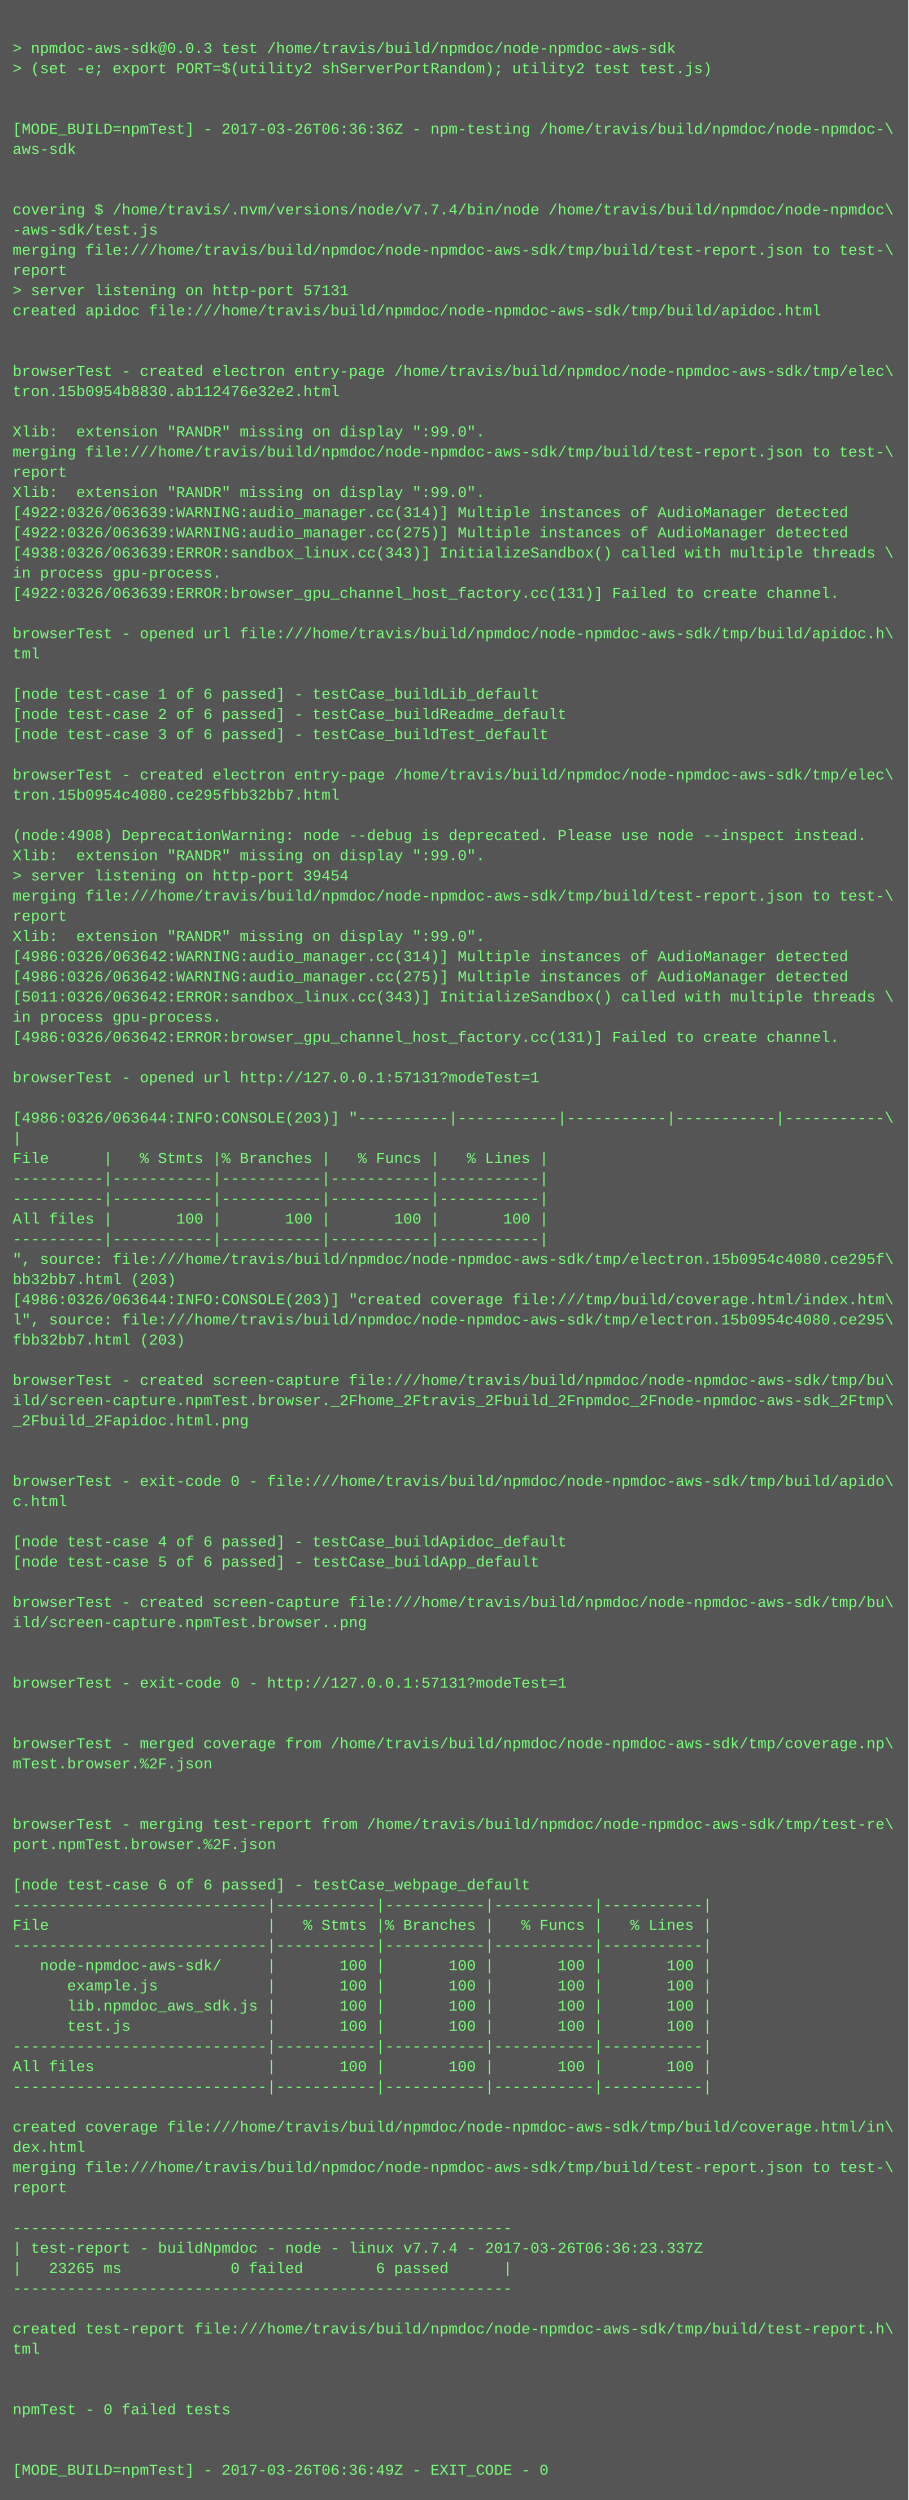
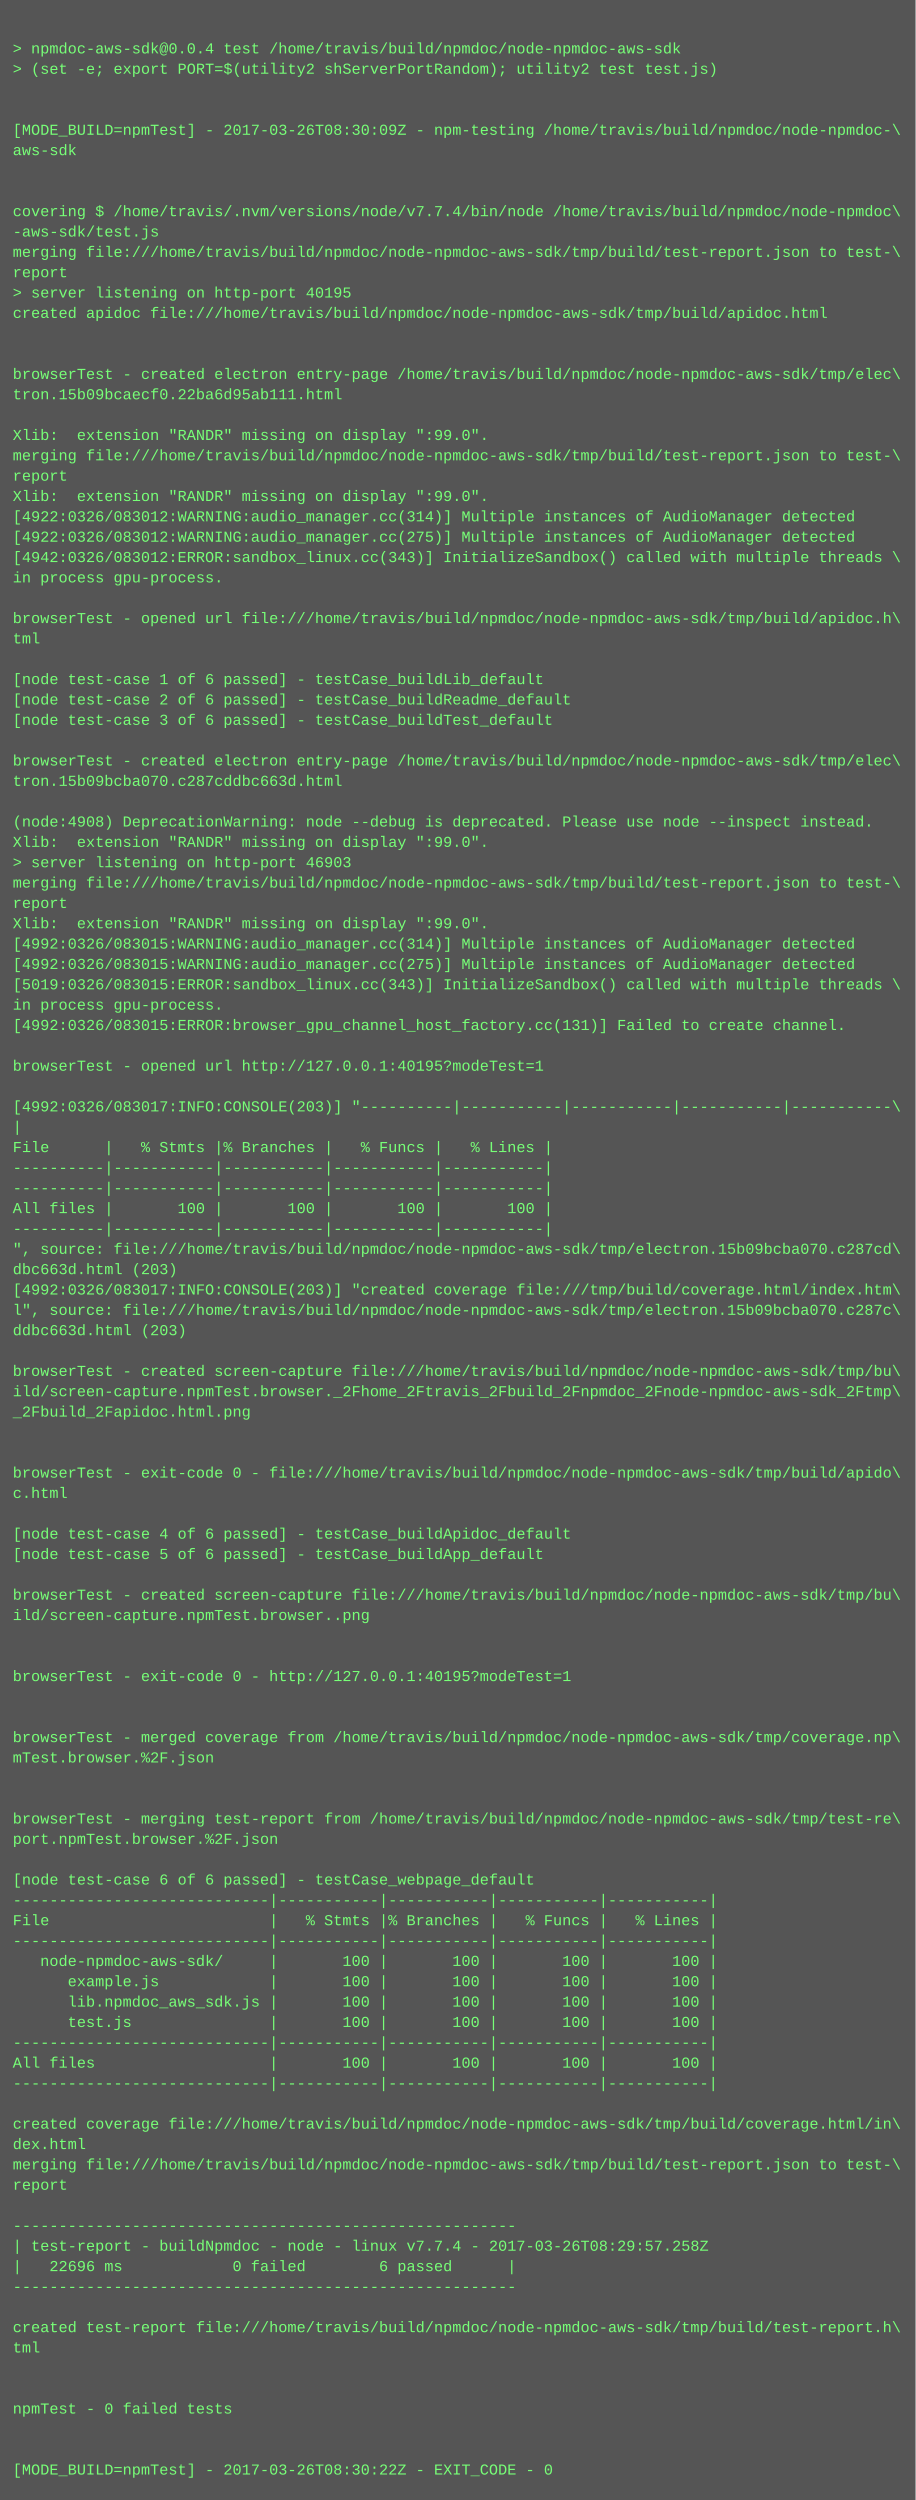
- <svg xmlns="http://www.w3.org/2000/svg" height="1982" width="720">
-   <rect height="1982" fill="#555" width="720" />
+ <svg xmlns="http://www.w3.org/2000/svg" height="1966" width="720">
+   <rect height="1966" fill="#555" width="720" />
  <text fill="#7f7" font-family="Courier New" font-size="12" xml:space="preserve">
    <tspan x="10" y="26" />
-     <tspan x="10" y="42">&gt; npmdoc-aws-sdk@0.0.3 test /home/travis/build/npmdoc/node-npmdoc-aws-sdk</tspan>
+     <tspan x="10" y="42">&gt; npmdoc-aws-sdk@0.0.4 test /home/travis/build/npmdoc/node-npmdoc-aws-sdk</tspan>
    <tspan x="10" y="58">&gt; (set -e; export PORT=$(utility2 shServerPortRandom); utility2 test test.js)</tspan>
    <tspan x="10" y="74" />
    <tspan x="10" y="90" />
-     <tspan x="10" y="106">[MODE_BUILD=npmTest] - 2017-03-26T06:36:36Z - npm-testing /home/travis/build/npmdoc/node-npmdoc-\</tspan>
+     <tspan x="10" y="106">[MODE_BUILD=npmTest] - 2017-03-26T08:30:09Z - npm-testing /home/travis/build/npmdoc/node-npmdoc-\</tspan>
    <tspan x="10" y="122">aws-sdk</tspan>
    <tspan x="10" y="138" />
    <tspan x="10" y="154" />
    <tspan x="10" y="170">covering $ /home/travis/.nvm/versions/node/v7.7.4/bin/node /home/travis/build/npmdoc/node-npmdoc\</tspan>
    <tspan x="10" y="186">-aws-sdk/test.js</tspan>
    <tspan x="10" y="202">merging file:///home/travis/build/npmdoc/node-npmdoc-aws-sdk/tmp/build/test-report.json to test-\</tspan>
    <tspan x="10" y="218">report</tspan>
-     <tspan x="10" y="234">&gt; server listening on http-port 57131</tspan>
+     <tspan x="10" y="234">&gt; server listening on http-port 40195</tspan>
    <tspan x="10" y="250">created apidoc file:///home/travis/build/npmdoc/node-npmdoc-aws-sdk/tmp/build/apidoc.html</tspan>
    <tspan x="10" y="266" />
    <tspan x="10" y="282" />
    <tspan x="10" y="298">browserTest - created electron entry-page /home/travis/build/npmdoc/node-npmdoc-aws-sdk/tmp/elec\</tspan>
-     <tspan x="10" y="314">tron.15b0954b8830.ab112476e32e2.html</tspan>
+     <tspan x="10" y="314">tron.15b09bcaecf0.22ba6d95ab111.html</tspan>
    <tspan x="10" y="330" />
    <tspan x="10" y="346">Xlib:  extension "RANDR" missing on display ":99.0".</tspan>
    <tspan x="10" y="362">merging file:///home/travis/build/npmdoc/node-npmdoc-aws-sdk/tmp/build/test-report.json to test-\</tspan>
    <tspan x="10" y="378">report</tspan>
    <tspan x="10" y="394">Xlib:  extension "RANDR" missing on display ":99.0".</tspan>
-     <tspan x="10" y="410">[4922:0326/063639:WARNING:audio_manager.cc(314)] Multiple instances of AudioManager detected</tspan>
-     <tspan x="10" y="426">[4922:0326/063639:WARNING:audio_manager.cc(275)] Multiple instances of AudioManager detected</tspan>
-     <tspan x="10" y="442">[4938:0326/063639:ERROR:sandbox_linux.cc(343)] InitializeSandbox() called with multiple threads \</tspan>
+     <tspan x="10" y="410">[4922:0326/083012:WARNING:audio_manager.cc(314)] Multiple instances of AudioManager detected</tspan>
+     <tspan x="10" y="426">[4922:0326/083012:WARNING:audio_manager.cc(275)] Multiple instances of AudioManager detected</tspan>
+     <tspan x="10" y="442">[4942:0326/083012:ERROR:sandbox_linux.cc(343)] InitializeSandbox() called with multiple threads \</tspan>
    <tspan x="10" y="458">in process gpu-process. </tspan>
-     <tspan x="10" y="474">[4922:0326/063639:ERROR:browser_gpu_channel_host_factory.cc(131)] Failed to create channel.</tspan>
-     <tspan x="10" y="490" />
-     <tspan x="10" y="506">browserTest - opened url file:///home/travis/build/npmdoc/node-npmdoc-aws-sdk/tmp/build/apidoc.h\</tspan>
-     <tspan x="10" y="522">tml</tspan>
-     <tspan x="10" y="538" />
-     <tspan x="10" y="554">[node test-case 1 of 6 passed] - testCase_buildLib_default</tspan>
-     <tspan x="10" y="570">[node test-case 2 of 6 passed] - testCase_buildReadme_default</tspan>
-     <tspan x="10" y="586">[node test-case 3 of 6 passed] - testCase_buildTest_default</tspan>
-     <tspan x="10" y="602" />
-     <tspan x="10" y="618">browserTest - created electron entry-page /home/travis/build/npmdoc/node-npmdoc-aws-sdk/tmp/elec\</tspan>
-     <tspan x="10" y="634">tron.15b0954c4080.ce295fbb32bb7.html</tspan>
-     <tspan x="10" y="650" />
-     <tspan x="10" y="666">(node:4908) DeprecationWarning: node --debug is deprecated. Please use node --inspect instead.</tspan>
-     <tspan x="10" y="682">Xlib:  extension "RANDR" missing on display ":99.0".</tspan>
-     <tspan x="10" y="698">&gt; server listening on http-port 39454</tspan>
-     <tspan x="10" y="714">merging file:///home/travis/build/npmdoc/node-npmdoc-aws-sdk/tmp/build/test-report.json to test-\</tspan>
-     <tspan x="10" y="730">report</tspan>
-     <tspan x="10" y="746">Xlib:  extension "RANDR" missing on display ":99.0".</tspan>
-     <tspan x="10" y="762">[4986:0326/063642:WARNING:audio_manager.cc(314)] Multiple instances of AudioManager detected</tspan>
-     <tspan x="10" y="778">[4986:0326/063642:WARNING:audio_manager.cc(275)] Multiple instances of AudioManager detected</tspan>
-     <tspan x="10" y="794">[5011:0326/063642:ERROR:sandbox_linux.cc(343)] InitializeSandbox() called with multiple threads \</tspan>
-     <tspan x="10" y="810">in process gpu-process. </tspan>
-     <tspan x="10" y="826">[4986:0326/063642:ERROR:browser_gpu_channel_host_factory.cc(131)] Failed to create channel.</tspan>
-     <tspan x="10" y="842" />
-     <tspan x="10" y="858">browserTest - opened url http://127.0.0.1:57131?modeTest=1</tspan>
-     <tspan x="10" y="874" />
-     <tspan x="10" y="890">[4986:0326/063644:INFO:CONSOLE(203)] "----------|-----------|-----------|-----------|-----------\</tspan>
-     <tspan x="10" y="906">|</tspan>
-     <tspan x="10" y="922">File      |   % Stmts |% Branches |   % Funcs |   % Lines |</tspan>
+     <tspan x="10" y="474" />
+     <tspan x="10" y="490">browserTest - opened url file:///home/travis/build/npmdoc/node-npmdoc-aws-sdk/tmp/build/apidoc.h\</tspan>
+     <tspan x="10" y="506">tml</tspan>
+     <tspan x="10" y="522" />
+     <tspan x="10" y="538">[node test-case 1 of 6 passed] - testCase_buildLib_default</tspan>
+     <tspan x="10" y="554">[node test-case 2 of 6 passed] - testCase_buildReadme_default</tspan>
+     <tspan x="10" y="570">[node test-case 3 of 6 passed] - testCase_buildTest_default</tspan>
+     <tspan x="10" y="586" />
+     <tspan x="10" y="602">browserTest - created electron entry-page /home/travis/build/npmdoc/node-npmdoc-aws-sdk/tmp/elec\</tspan>
+     <tspan x="10" y="618">tron.15b09bcba070.c287cddbc663d.html</tspan>
+     <tspan x="10" y="634" />
+     <tspan x="10" y="650">(node:4908) DeprecationWarning: node --debug is deprecated. Please use node --inspect instead.</tspan>
+     <tspan x="10" y="666">Xlib:  extension "RANDR" missing on display ":99.0".</tspan>
+     <tspan x="10" y="682">&gt; server listening on http-port 46903</tspan>
+     <tspan x="10" y="698">merging file:///home/travis/build/npmdoc/node-npmdoc-aws-sdk/tmp/build/test-report.json to test-\</tspan>
+     <tspan x="10" y="714">report</tspan>
+     <tspan x="10" y="730">Xlib:  extension "RANDR" missing on display ":99.0".</tspan>
+     <tspan x="10" y="746">[4992:0326/083015:WARNING:audio_manager.cc(314)] Multiple instances of AudioManager detected</tspan>
+     <tspan x="10" y="762">[4992:0326/083015:WARNING:audio_manager.cc(275)] Multiple instances of AudioManager detected</tspan>
+     <tspan x="10" y="778">[5019:0326/083015:ERROR:sandbox_linux.cc(343)] InitializeSandbox() called with multiple threads \</tspan>
+     <tspan x="10" y="794">in process gpu-process. </tspan>
+     <tspan x="10" y="810">[4992:0326/083015:ERROR:browser_gpu_channel_host_factory.cc(131)] Failed to create channel.</tspan>
+     <tspan x="10" y="826" />
+     <tspan x="10" y="842">browserTest - opened url http://127.0.0.1:40195?modeTest=1</tspan>
+     <tspan x="10" y="858" />
+     <tspan x="10" y="874">[4992:0326/083017:INFO:CONSOLE(203)] "----------|-----------|-----------|-----------|-----------\</tspan>
+     <tspan x="10" y="890">|</tspan>
+     <tspan x="10" y="906">File      |   % Stmts |% Branches |   % Funcs |   % Lines |</tspan>
+     <tspan x="10" y="922">----------|-----------|-----------|-----------|-----------|</tspan>
    <tspan x="10" y="938">----------|-----------|-----------|-----------|-----------|</tspan>
-     <tspan x="10" y="954">----------|-----------|-----------|-----------|-----------|</tspan>
-     <tspan x="10" y="970">All files |       100 |       100 |       100 |       100 |</tspan>
-     <tspan x="10" y="986">----------|-----------|-----------|-----------|-----------|</tspan>
-     <tspan x="10" y="1002">", source: file:///home/travis/build/npmdoc/node-npmdoc-aws-sdk/tmp/electron.15b0954c4080.ce295f\</tspan>
-     <tspan x="10" y="1018">bb32bb7.html (203)</tspan>
-     <tspan x="10" y="1034">[4986:0326/063644:INFO:CONSOLE(203)] "created coverage file:///tmp/build/coverage.html/index.htm\</tspan>
-     <tspan x="10" y="1050">l", source: file:///home/travis/build/npmdoc/node-npmdoc-aws-sdk/tmp/electron.15b0954c4080.ce295\</tspan>
-     <tspan x="10" y="1066">fbb32bb7.html (203)</tspan>
-     <tspan x="10" y="1082" />
-     <tspan x="10" y="1098">browserTest - created screen-capture file:///home/travis/build/npmdoc/node-npmdoc-aws-sdk/tmp/bu\</tspan>
-     <tspan x="10" y="1114">ild/screen-capture.npmTest.browser._2Fhome_2Ftravis_2Fbuild_2Fnpmdoc_2Fnode-npmdoc-aws-sdk_2Ftmp\</tspan>
-     <tspan x="10" y="1130">_2Fbuild_2Fapidoc.html.png</tspan>
+     <tspan x="10" y="954">All files |       100 |       100 |       100 |       100 |</tspan>
+     <tspan x="10" y="970">----------|-----------|-----------|-----------|-----------|</tspan>
+     <tspan x="10" y="986">", source: file:///home/travis/build/npmdoc/node-npmdoc-aws-sdk/tmp/electron.15b09bcba070.c287cd\</tspan>
+     <tspan x="10" y="1002">dbc663d.html (203)</tspan>
+     <tspan x="10" y="1018">[4992:0326/083017:INFO:CONSOLE(203)] "created coverage file:///tmp/build/coverage.html/index.htm\</tspan>
+     <tspan x="10" y="1034">l", source: file:///home/travis/build/npmdoc/node-npmdoc-aws-sdk/tmp/electron.15b09bcba070.c287c\</tspan>
+     <tspan x="10" y="1050">ddbc663d.html (203)</tspan>
+     <tspan x="10" y="1066" />
+     <tspan x="10" y="1082">browserTest - created screen-capture file:///home/travis/build/npmdoc/node-npmdoc-aws-sdk/tmp/bu\</tspan>
+     <tspan x="10" y="1098">ild/screen-capture.npmTest.browser._2Fhome_2Ftravis_2Fbuild_2Fnpmdoc_2Fnode-npmdoc-aws-sdk_2Ftmp\</tspan>
+     <tspan x="10" y="1114">_2Fbuild_2Fapidoc.html.png</tspan>
+     <tspan x="10" y="1130" />
    <tspan x="10" y="1146" />
-     <tspan x="10" y="1162" />
-     <tspan x="10" y="1178">browserTest - exit-code 0 - file:///home/travis/build/npmdoc/node-npmdoc-aws-sdk/tmp/build/apido\</tspan>
-     <tspan x="10" y="1194">c.html</tspan>
-     <tspan x="10" y="1210" />
-     <tspan x="10" y="1226">[node test-case 4 of 6 passed] - testCase_buildApidoc_default</tspan>
-     <tspan x="10" y="1242">[node test-case 5 of 6 passed] - testCase_buildApp_default</tspan>
-     <tspan x="10" y="1258" />
-     <tspan x="10" y="1274">browserTest - created screen-capture file:///home/travis/build/npmdoc/node-npmdoc-aws-sdk/tmp/bu\</tspan>
-     <tspan x="10" y="1290">ild/screen-capture.npmTest.browser..png</tspan>
+     <tspan x="10" y="1162">browserTest - exit-code 0 - file:///home/travis/build/npmdoc/node-npmdoc-aws-sdk/tmp/build/apido\</tspan>
+     <tspan x="10" y="1178">c.html</tspan>
+     <tspan x="10" y="1194" />
+     <tspan x="10" y="1210">[node test-case 4 of 6 passed] - testCase_buildApidoc_default</tspan>
+     <tspan x="10" y="1226">[node test-case 5 of 6 passed] - testCase_buildApp_default</tspan>
+     <tspan x="10" y="1242" />
+     <tspan x="10" y="1258">browserTest - created screen-capture file:///home/travis/build/npmdoc/node-npmdoc-aws-sdk/tmp/bu\</tspan>
+     <tspan x="10" y="1274">ild/screen-capture.npmTest.browser..png</tspan>
+     <tspan x="10" y="1290" />
    <tspan x="10" y="1306" />
-     <tspan x="10" y="1322" />
-     <tspan x="10" y="1338">browserTest - exit-code 0 - http://127.0.0.1:57131?modeTest=1</tspan>
+     <tspan x="10" y="1322">browserTest - exit-code 0 - http://127.0.0.1:40195?modeTest=1</tspan>
+     <tspan x="10" y="1338" />
    <tspan x="10" y="1354" />
-     <tspan x="10" y="1370" />
-     <tspan x="10" y="1386">browserTest - merged coverage from /home/travis/build/npmdoc/node-npmdoc-aws-sdk/tmp/coverage.np\</tspan>
-     <tspan x="10" y="1402">mTest.browser.%2F.json</tspan>
+     <tspan x="10" y="1370">browserTest - merged coverage from /home/travis/build/npmdoc/node-npmdoc-aws-sdk/tmp/coverage.np\</tspan>
+     <tspan x="10" y="1386">mTest.browser.%2F.json</tspan>
+     <tspan x="10" y="1402" />
    <tspan x="10" y="1418" />
-     <tspan x="10" y="1434" />
-     <tspan x="10" y="1450">browserTest - merging test-report from /home/travis/build/npmdoc/node-npmdoc-aws-sdk/tmp/test-re\</tspan>
-     <tspan x="10" y="1466">port.npmTest.browser.%2F.json</tspan>
-     <tspan x="10" y="1482" />
-     <tspan x="10" y="1498">[node test-case 6 of 6 passed] - testCase_webpage_default</tspan>
-     <tspan x="10" y="1514">----------------------------|-----------|-----------|-----------|-----------|</tspan>
-     <tspan x="10" y="1530">File                        |   % Stmts |% Branches |   % Funcs |   % Lines |</tspan>
-     <tspan x="10" y="1546">----------------------------|-----------|-----------|-----------|-----------|</tspan>
-     <tspan x="10" y="1562">   node-npmdoc-aws-sdk/     |       100 |       100 |       100 |       100 |</tspan>
-     <tspan x="10" y="1578">      example.js            |       100 |       100 |       100 |       100 |</tspan>
-     <tspan x="10" y="1594">      lib.npmdoc_aws_sdk.js |       100 |       100 |       100 |       100 |</tspan>
-     <tspan x="10" y="1610">      test.js               |       100 |       100 |       100 |       100 |</tspan>
-     <tspan x="10" y="1626">----------------------------|-----------|-----------|-----------|-----------|</tspan>
-     <tspan x="10" y="1642">All files                   |       100 |       100 |       100 |       100 |</tspan>
-     <tspan x="10" y="1658">----------------------------|-----------|-----------|-----------|-----------|</tspan>
-     <tspan x="10" y="1674" />
-     <tspan x="10" y="1690">created coverage file:///home/travis/build/npmdoc/node-npmdoc-aws-sdk/tmp/build/coverage.html/in\</tspan>
-     <tspan x="10" y="1706">dex.html</tspan>
-     <tspan x="10" y="1722">merging file:///home/travis/build/npmdoc/node-npmdoc-aws-sdk/tmp/build/test-report.json to test-\</tspan>
-     <tspan x="10" y="1738">report</tspan>
-     <tspan x="10" y="1754" />
-     <tspan x="10" y="1770">-------------------------------------------------------</tspan>
-     <tspan x="10" y="1786">| test-report - buildNpmdoc - node - linux v7.7.4 - 2017-03-26T06:36:23.337Z</tspan>
-     <tspan x="10" y="1802">|   23265 ms            0 failed        6 passed      |</tspan>
-     <tspan x="10" y="1818">-------------------------------------------------------</tspan>
-     <tspan x="10" y="1834" />
-     <tspan x="10" y="1850">created test-report file:///home/travis/build/npmdoc/node-npmdoc-aws-sdk/tmp/build/test-report.h\</tspan>
-     <tspan x="10" y="1866">tml</tspan>
+     <tspan x="10" y="1434">browserTest - merging test-report from /home/travis/build/npmdoc/node-npmdoc-aws-sdk/tmp/test-re\</tspan>
+     <tspan x="10" y="1450">port.npmTest.browser.%2F.json</tspan>
+     <tspan x="10" y="1466" />
+     <tspan x="10" y="1482">[node test-case 6 of 6 passed] - testCase_webpage_default</tspan>
+     <tspan x="10" y="1498">----------------------------|-----------|-----------|-----------|-----------|</tspan>
+     <tspan x="10" y="1514">File                        |   % Stmts |% Branches |   % Funcs |   % Lines |</tspan>
+     <tspan x="10" y="1530">----------------------------|-----------|-----------|-----------|-----------|</tspan>
+     <tspan x="10" y="1546">   node-npmdoc-aws-sdk/     |       100 |       100 |       100 |       100 |</tspan>
+     <tspan x="10" y="1562">      example.js            |       100 |       100 |       100 |       100 |</tspan>
+     <tspan x="10" y="1578">      lib.npmdoc_aws_sdk.js |       100 |       100 |       100 |       100 |</tspan>
+     <tspan x="10" y="1594">      test.js               |       100 |       100 |       100 |       100 |</tspan>
+     <tspan x="10" y="1610">----------------------------|-----------|-----------|-----------|-----------|</tspan>
+     <tspan x="10" y="1626">All files                   |       100 |       100 |       100 |       100 |</tspan>
+     <tspan x="10" y="1642">----------------------------|-----------|-----------|-----------|-----------|</tspan>
+     <tspan x="10" y="1658" />
+     <tspan x="10" y="1674">created coverage file:///home/travis/build/npmdoc/node-npmdoc-aws-sdk/tmp/build/coverage.html/in\</tspan>
+     <tspan x="10" y="1690">dex.html</tspan>
+     <tspan x="10" y="1706">merging file:///home/travis/build/npmdoc/node-npmdoc-aws-sdk/tmp/build/test-report.json to test-\</tspan>
+     <tspan x="10" y="1722">report</tspan>
+     <tspan x="10" y="1738" />
+     <tspan x="10" y="1754">-------------------------------------------------------</tspan>
+     <tspan x="10" y="1770">| test-report - buildNpmdoc - node - linux v7.7.4 - 2017-03-26T08:29:57.258Z</tspan>
+     <tspan x="10" y="1786">|   22696 ms            0 failed        6 passed      |</tspan>
+     <tspan x="10" y="1802">-------------------------------------------------------</tspan>
+     <tspan x="10" y="1818" />
+     <tspan x="10" y="1834">created test-report file:///home/travis/build/npmdoc/node-npmdoc-aws-sdk/tmp/build/test-report.h\</tspan>
+     <tspan x="10" y="1850">tml</tspan>
+     <tspan x="10" y="1866" />
    <tspan x="10" y="1882" />
-     <tspan x="10" y="1898" />
-     <tspan x="10" y="1914">npmTest - 0 failed tests</tspan>
+     <tspan x="10" y="1898">npmTest - 0 failed tests</tspan>
+     <tspan x="10" y="1914" />
    <tspan x="10" y="1930" />
-     <tspan x="10" y="1946" />
-     <tspan x="10" y="1962">[MODE_BUILD=npmTest] - 2017-03-26T06:36:49Z - EXIT_CODE - 0</tspan>
+     <tspan x="10" y="1946">[MODE_BUILD=npmTest] - 2017-03-26T08:30:22Z - EXIT_CODE - 0</tspan>
  </text>
</svg>
